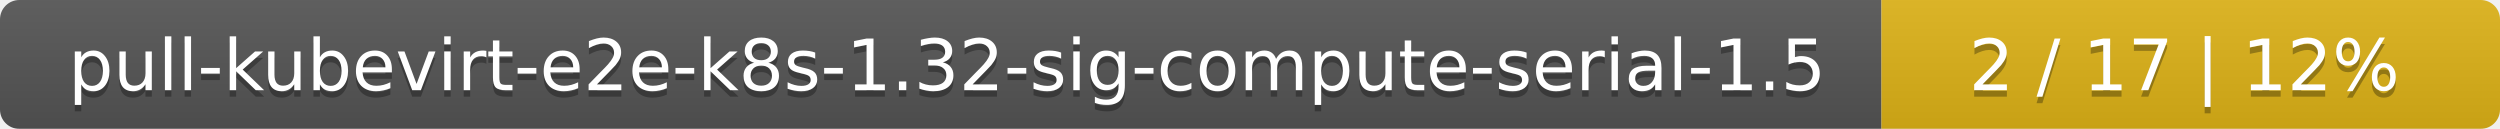
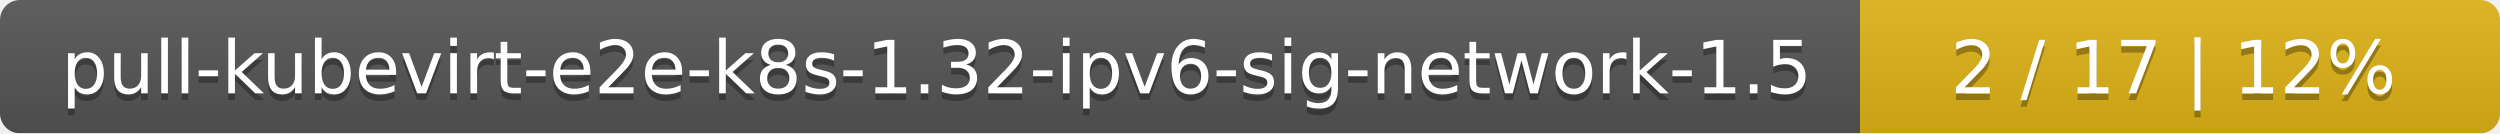
- <svg xmlns="http://www.w3.org/2000/svg" width="388" height="20">
+ <svg xmlns="http://www.w3.org/2000/svg" width="375" height="20">
  <linearGradient id="smooth" x2="0" y2="100%">
    <stop offset="0" stop-color="#bbb" stop-opacity=".1" />
    <stop offset="1" stop-opacity=".1" />
  </linearGradient>
  <mask id="round">
-     <rect width="388" height="20" rx="3" fill="#fff" />
+     <rect width="375" height="20" rx="3" fill="#fff" />
  </mask>
  <g mask="url(#round)">
-     <rect width="292" height="20" fill="#555" />
-     <rect x="292" width="96" height="20" fill="#dfb317" />
-     <rect width="388" height="20" fill="url(#smooth)" />
+     <rect width="279" height="20" fill="#555" />
+     <rect x="279" width="96" height="20" fill="#dfb317" />
+     <rect width="375" height="20" fill="url(#smooth)" />
  </g>
  <g fill="#fff" text-anchor="middle" font-family="DejaVu Sans,Verdana,Geneva,sans-serif" font-size="11">
-     <text x="147" y="15" fill="#010101" fill-opacity=".3">pull-kubevirt-e2e-k8s-1.32-sig-compute-serial-1.5</text>
-     <text x="147" y="14">pull-kubevirt-e2e-k8s-1.32-sig-compute-serial-1.5</text>
-     <text x="339" y="15" fill="#010101" fill-opacity=".3">2 / 17    |    12%</text>
-     <text x="339" y="14">2 / 17    |    12%</text>
+     <text x="140.5" y="15" fill="#010101" fill-opacity=".3">pull-kubevirt-e2e-k8s-1.32-ipv6-sig-network-1.5</text>
+     <text x="140.5" y="14">pull-kubevirt-e2e-k8s-1.32-ipv6-sig-network-1.5</text>
+     <text x="326" y="15" fill="#010101" fill-opacity=".3">2 / 17    |    12%</text>
+     <text x="326" y="14">2 / 17    |    12%</text>
  </g>
</svg>
